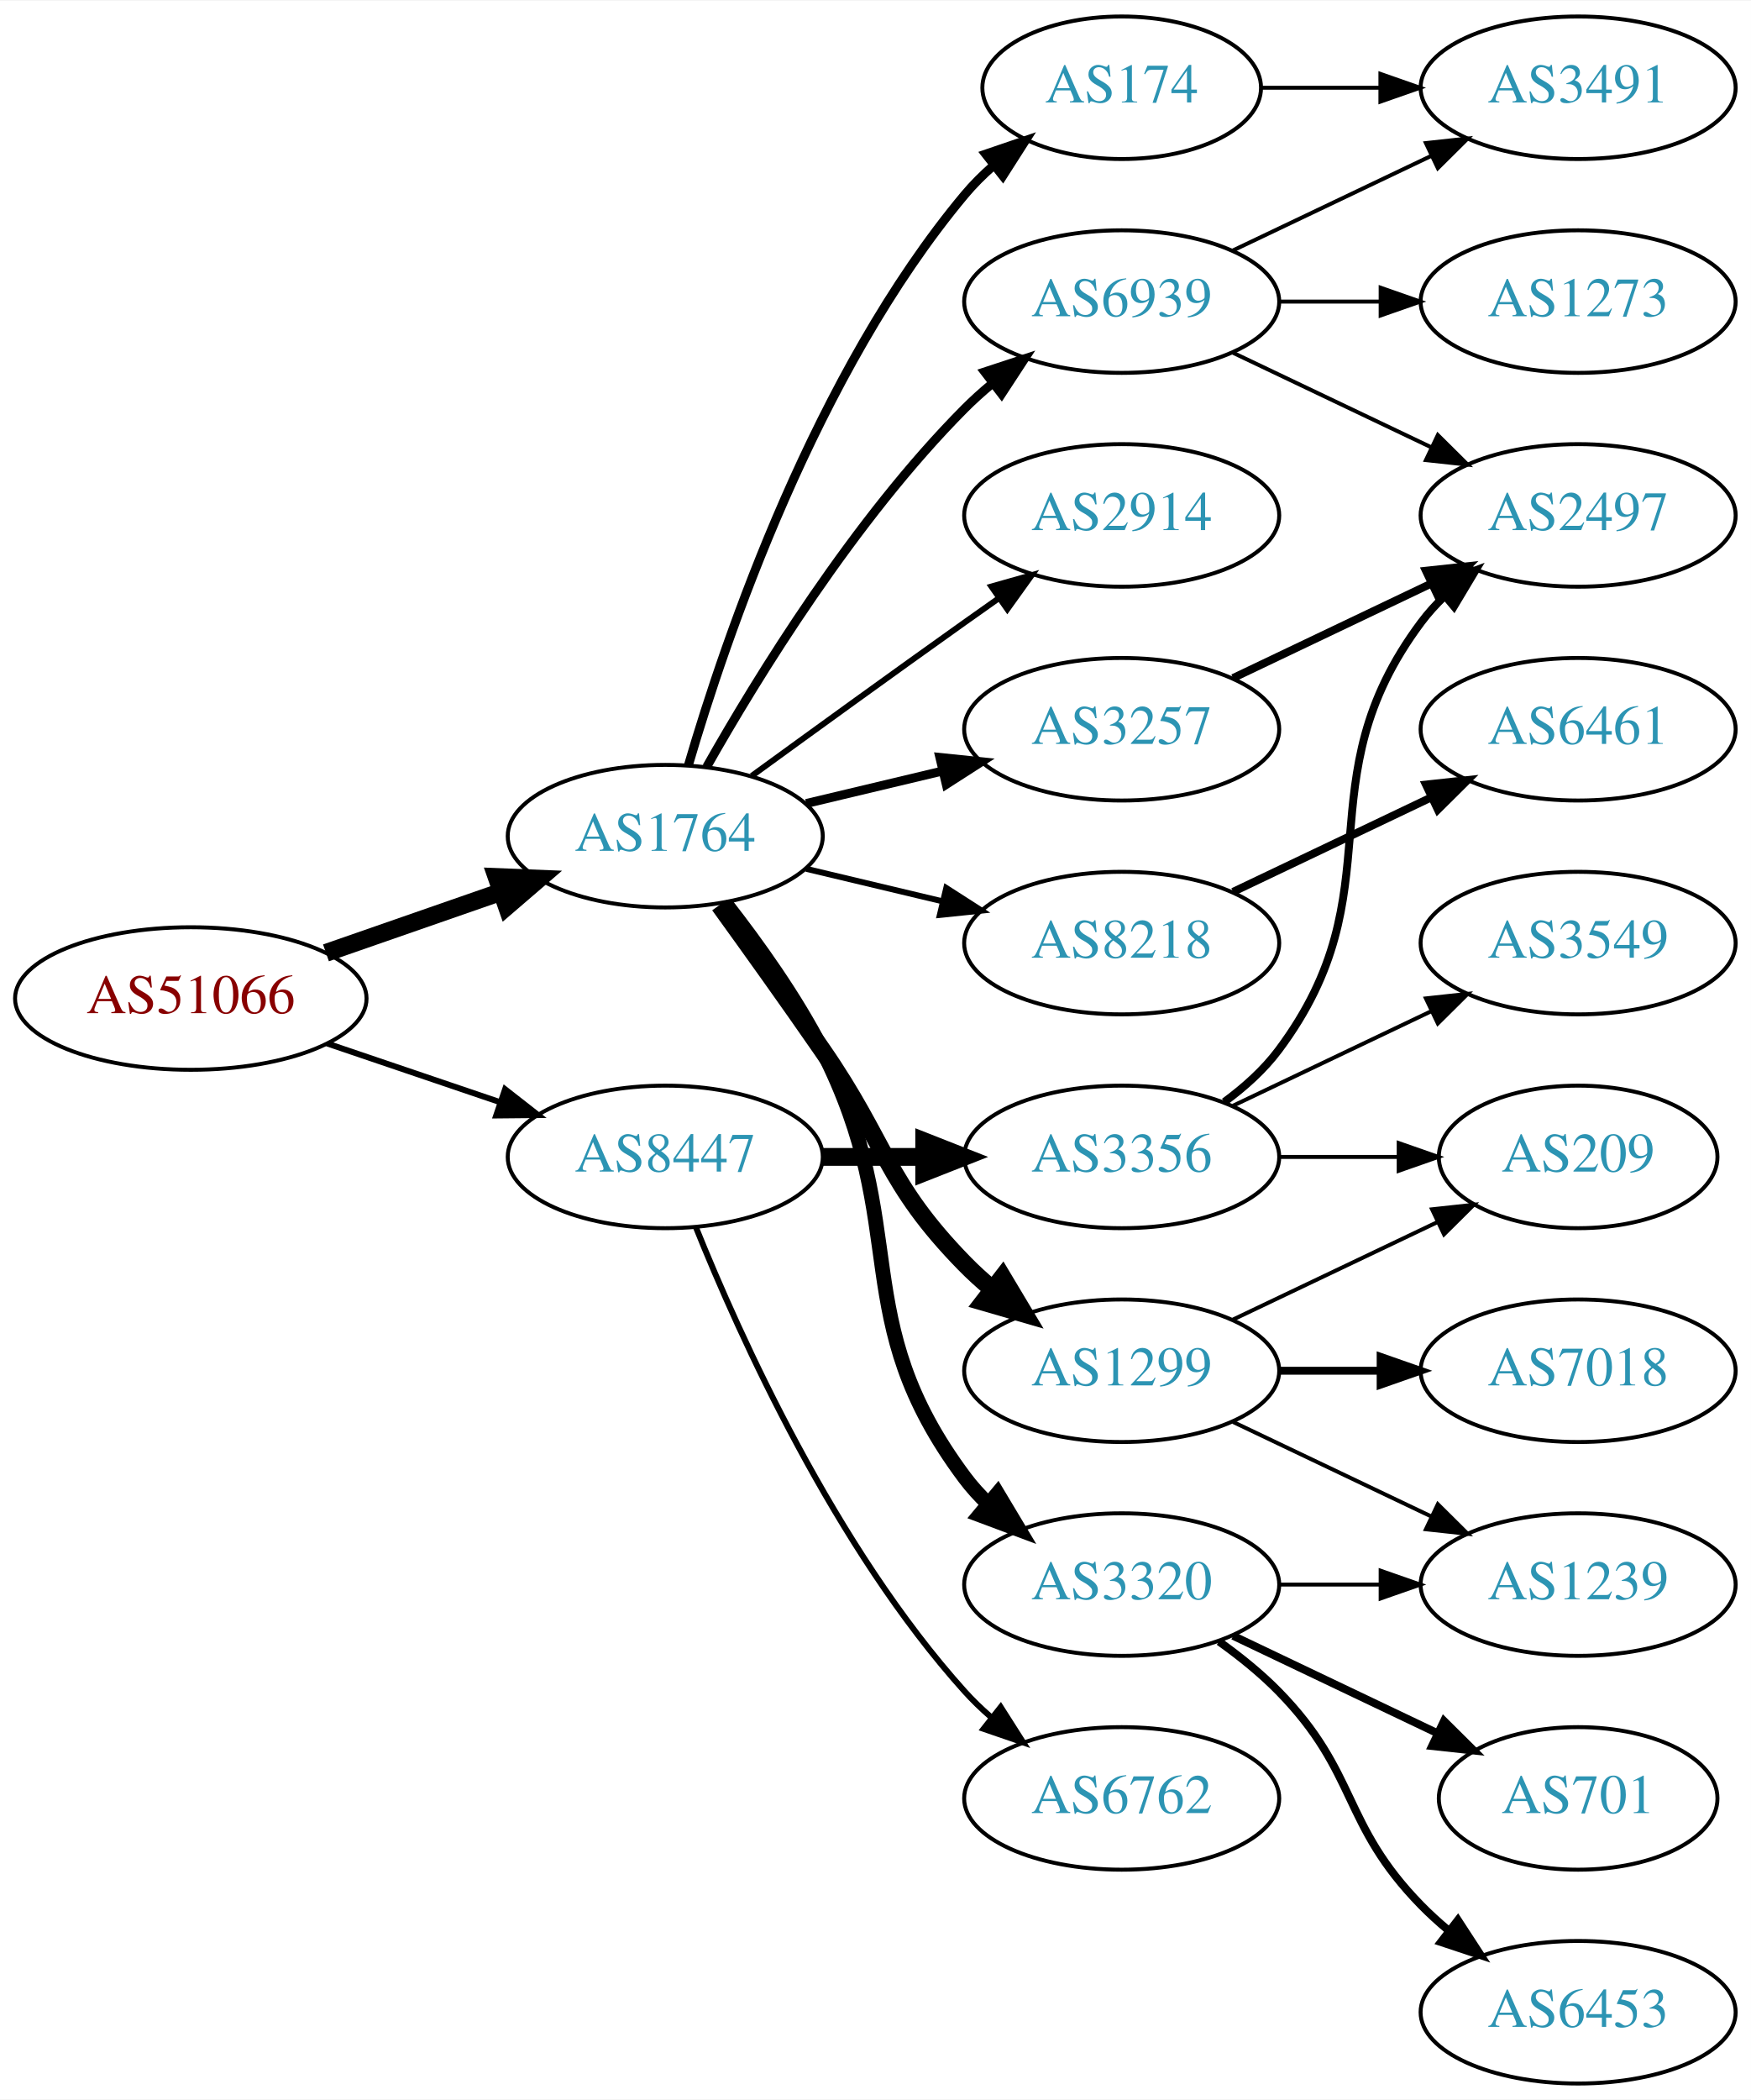
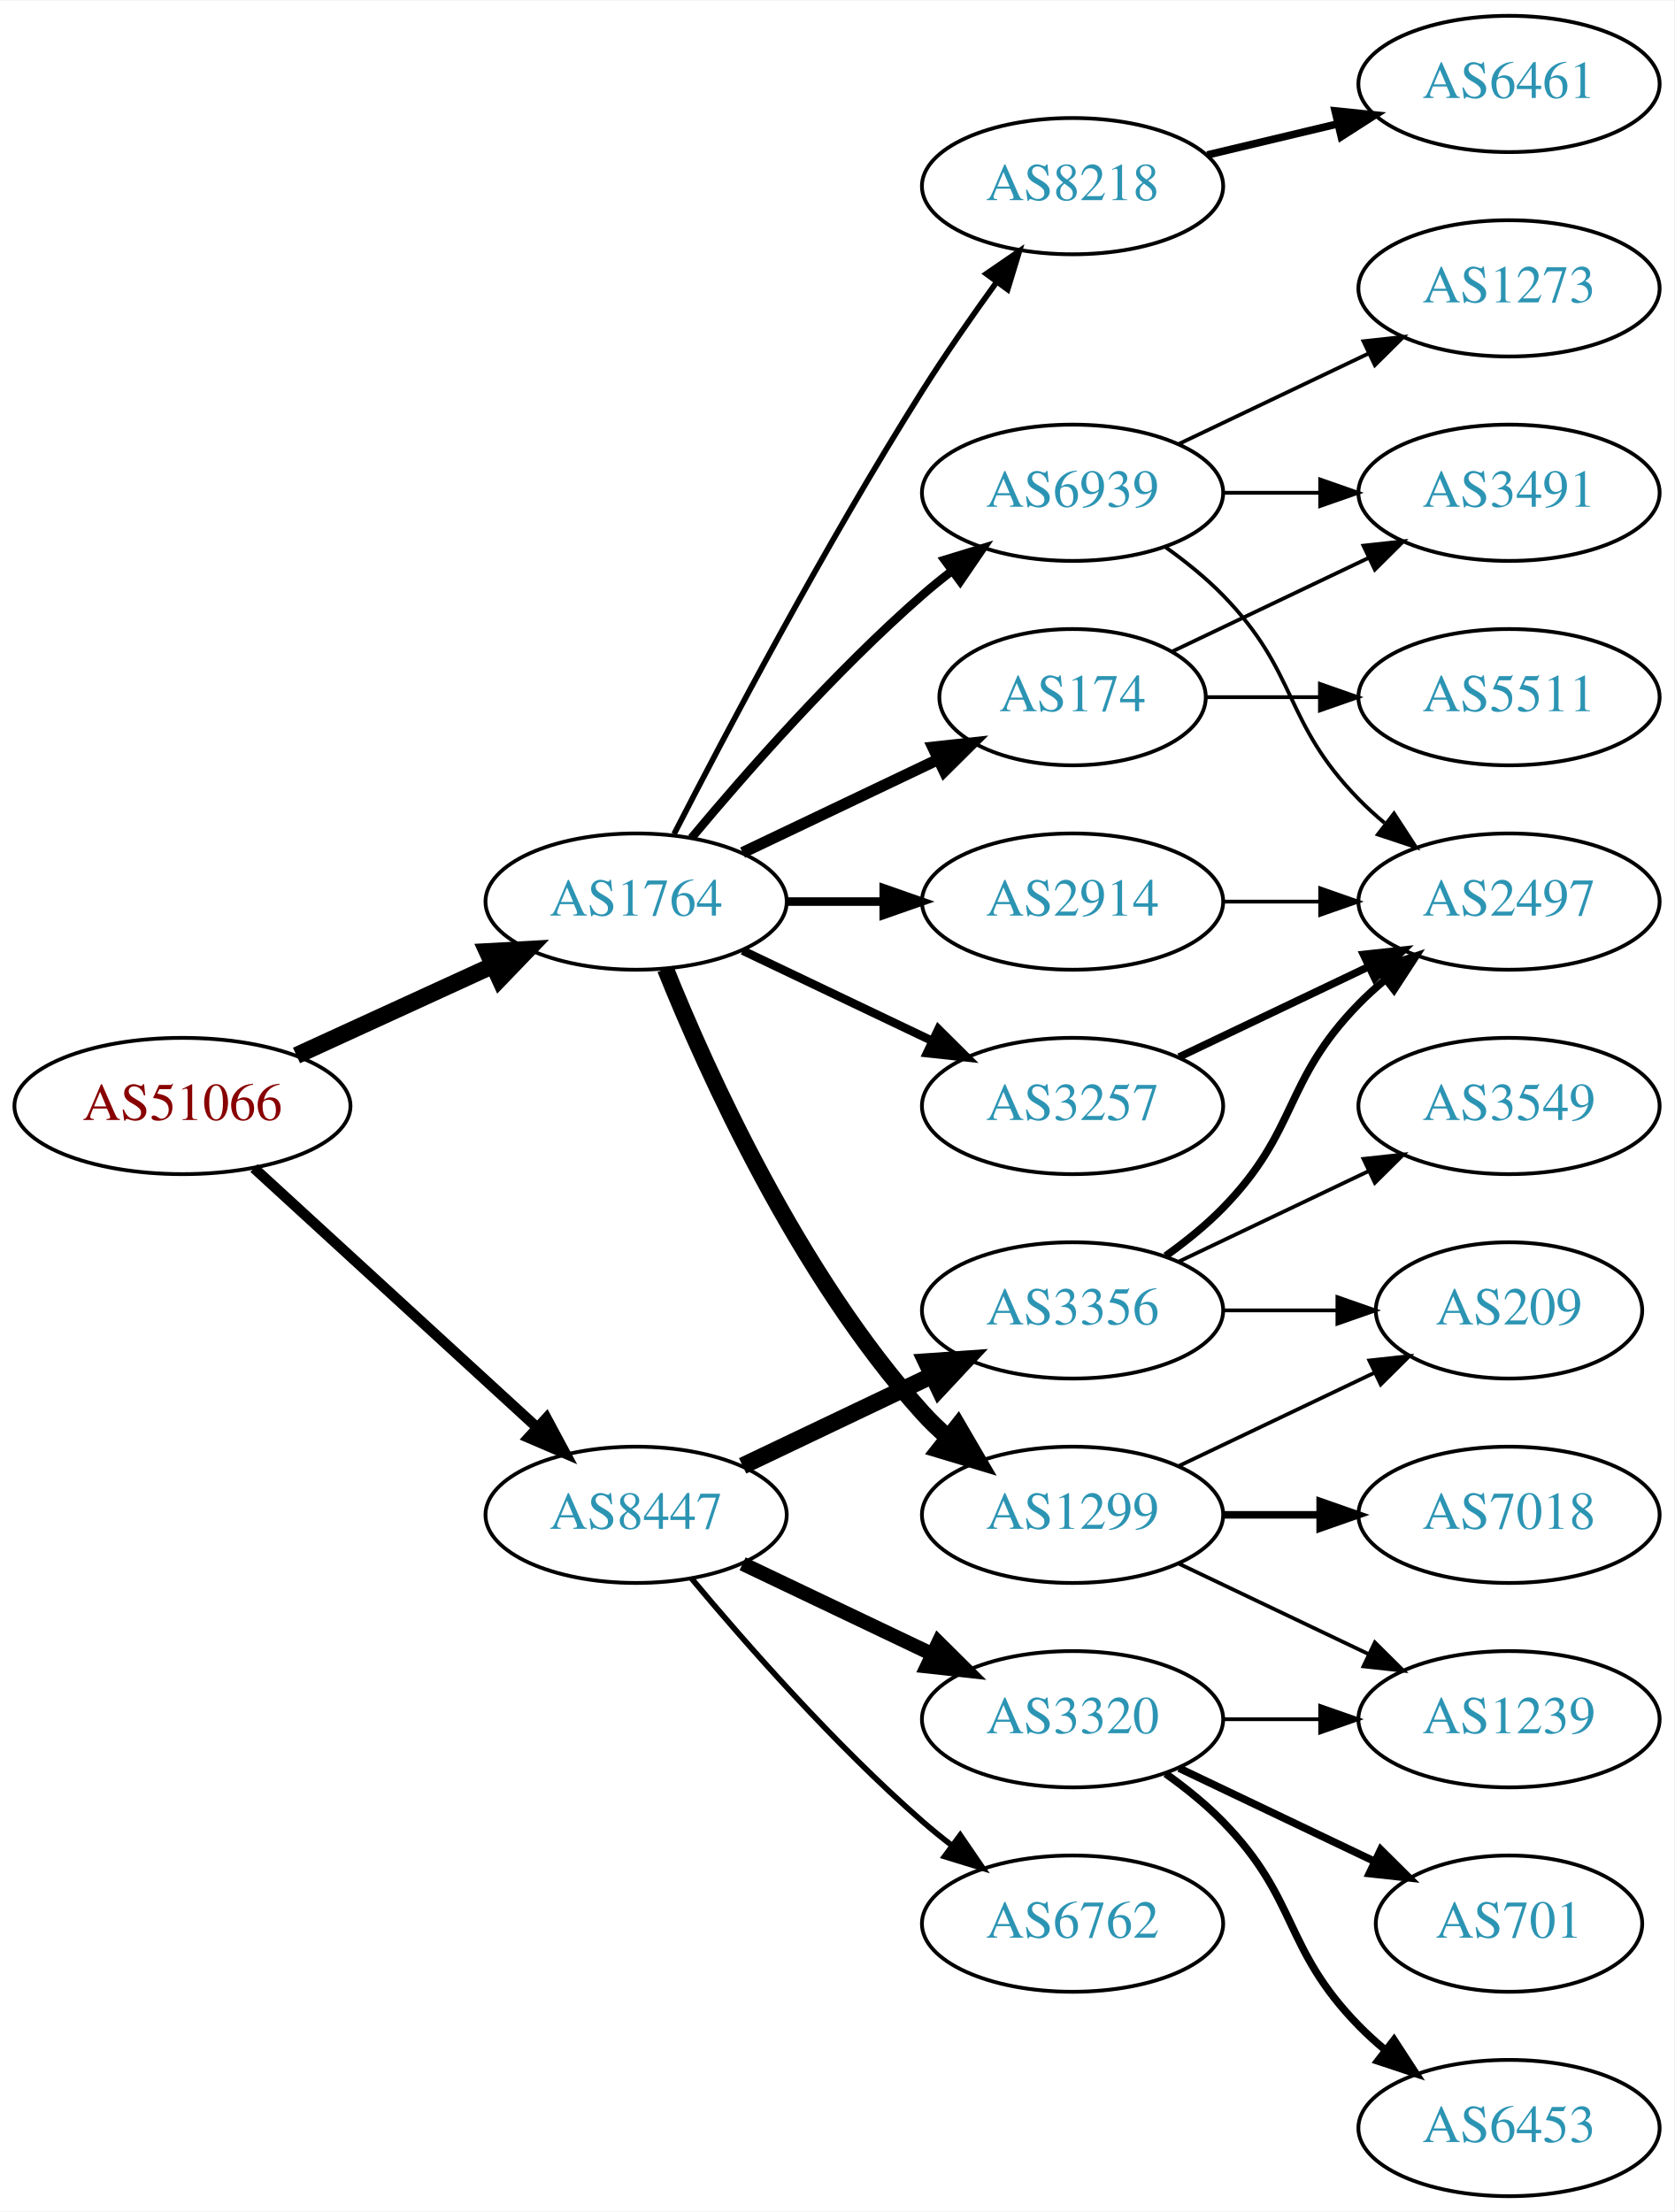
- <svg xmlns="http://www.w3.org/2000/svg" xmlns:xlink="http://www.w3.org/1999/xlink" width="442pt" height="530pt" viewBox="0.00 0.00 442.27 530.00">
-   <g id="graph0" class="graph" transform="scale(1 1) rotate(0) translate(4 526)">
-     <polygon fill="white" stroke="none" points="-4,4 -4,-526 438.271,-526 438.271,4 -4,4" />
+ <svg xmlns="http://www.w3.org/2000/svg" xmlns:xlink="http://www.w3.org/1999/xlink" width="442pt" height="584pt" viewBox="0.00 0.00 442.27 584.00">
+   <g id="graph0" class="graph" transform="scale(1 1) rotate(0) translate(4 580)">
+     <polygon fill="white" stroke="none" points="-4,4 -4,-580 438.271,-580 438.271,4 -4,4" />
    <g id="node1" class="node">
      <g id="a_node1">
        <a xlink:href="/asn/51066" xlink:title="AS51066 ~ AUSTROCONTROL-AS [AT]">
-           <ellipse fill="#ffffff" stroke="black" cx="44.196" cy="-274" rx="44.393" ry="18" />
-           <text text-anchor="middle" x="44.196" y="-270.3" font-family="Times,serif" font-size="14.00" fill="#880000">AS51066</text>
+           <ellipse fill="#ffffff" stroke="black" cx="44.196" cy="-288" rx="44.393" ry="18" />
+           <text text-anchor="middle" x="44.196" y="-284.3" font-family="Times,serif" font-size="14.00" fill="#880000">AS51066</text>
        </a>
      </g>
    </g>
    <g id="node2" class="node">
      <g id="a_node2">
        <a xlink:href="/asn/1764" xlink:title="AS1764 ~ NEXTLAYER-AS [AT]">
-           <ellipse fill="#ffffff" stroke="black" cx="164.039" cy="-315" rx="39.794" ry="18" />
-           <text text-anchor="middle" x="164.039" y="-311.3" font-family="Times,serif" font-size="14.00" fill="#2c94b3">AS1764</text>
+           <ellipse fill="#ffffff" stroke="black" cx="164.039" cy="-342" rx="39.794" ry="18" />
+           <text text-anchor="middle" x="164.039" y="-338.3" font-family="Times,serif" font-size="14.00" fill="#2c94b3">AS1764</text>
        </a>
      </g>
    </g>
    <g id="edge1" class="edge">
-       <path fill="none" stroke="black" stroke-width="4.5" d="M78.335,-285.53C92.053,-290.302 108.092,-295.883 122.502,-300.896" />
-       <polygon fill="black" stroke="black" stroke-width="4.5" points="121.43,-304.692 132.168,-304.26 124.018,-297.255 121.43,-304.692" />
+       <path fill="none" stroke="black" stroke-width="4.5" d="M74.326,-301.348C89.937,-308.502 109.335,-317.391 126.007,-325.03" />
+       <polygon fill="black" stroke="black" stroke-width="4.5" points="124.727,-328.775 135.459,-329.362 128.008,-321.616 124.727,-328.775" />
    </g>
    <g id="node3" class="node">
      <g id="a_node3">
        <a xlink:href="/asn/8447" xlink:title="AS8447 ~ A1 Telekom Austria AG [AT]">
-           <ellipse fill="#ffffff" stroke="black" cx="164.039" cy="-234" rx="39.794" ry="18" />
-           <text text-anchor="middle" x="164.039" y="-230.3" font-family="Times,serif" font-size="14.00" fill="#2c94b3">AS8447</text>
+           <ellipse fill="#ffffff" stroke="black" cx="164.039" cy="-180" rx="39.794" ry="18" />
+           <text text-anchor="middle" x="164.039" y="-176.3" font-family="Times,serif" font-size="14.00" fill="#2c94b3">AS8447</text>
        </a>
      </g>
    </g>
    <g id="edge2" class="edge">
-       <path fill="none" stroke="black" stroke-width="1.5" d="M78.65,-262.645C92.251,-258.028 108.093,-252.651 122.354,-247.81" />
-       <polygon fill="black" stroke="black" stroke-width="1.5" points="123.583,-251.089 131.928,-244.56 121.333,-244.46 123.583,-251.089" />
+       <path fill="none" stroke="black" stroke-width="2.786" d="M63.094,-271.597C83.022,-253.333 115.38,-223.678 137.857,-203.079" />
+       <polygon fill="black" stroke="black" stroke-width="2.786" points="140.351,-205.54 145.359,-196.203 135.622,-200.38 140.351,-205.54" />
    </g>
    <g id="node4" class="node">
      <g id="a_node4">
-         <a xlink:href="/asn/2914" xlink:title="AS2914 ~ NTT America, Inc. [US]">
-           <ellipse fill="#ffffff" stroke="black" cx="279.332" cy="-396" rx="39.794" ry="18" />
-           <text text-anchor="middle" x="279.332" y="-392.3" font-family="Times,serif" font-size="14.00" fill="#2c94b3">AS2914</text>
+         <a xlink:href="/asn/174" xlink:title="AS174 ~ Cogent Communications [US]">
+           <ellipse fill="#ffffff" stroke="black" cx="279.332" cy="-396" rx="35.194" ry="18" />
+           <text text-anchor="middle" x="279.332" y="-392.3" font-family="Times,serif" font-size="14.00" fill="#2c94b3">AS174</text>
        </a>
      </g>
    </g>
    <g id="edge3" class="edge">
-       <path fill="none" stroke="black" stroke-width="1.5" d="M185.887,-330.222C200.821,-341.091 221.435,-356.025 239.685,-369 242.506,-371.005 245.449,-373.085 248.397,-375.159" />
-       <polygon fill="black" stroke="black" stroke-width="1.5" points="246.424,-378.05 256.621,-380.926 250.443,-372.319 246.424,-378.05" />
+       <path fill="none" stroke="black" stroke-width="3" d="M192.175,-354.934C207.607,-362.29 227.092,-371.577 243.628,-379.459" />
+       <polygon fill="black" stroke="black" stroke-width="3" points="242.436,-382.768 252.969,-383.911 245.448,-376.449 242.436,-382.768" />
    </g>
    <g id="node5" class="node">
      <g id="a_node5">
-         <a xlink:href="/asn/8218" xlink:title="AS8218 ~ legacy Neotelecoms [FR]">
+         <a xlink:href="/asn/3257" xlink:title="AS3257 ~ GTT [DE]">
          <ellipse fill="#ffffff" stroke="black" cx="279.332" cy="-288" rx="39.794" ry="18" />
-           <text text-anchor="middle" x="279.332" y="-284.3" font-family="Times,serif" font-size="14.00" fill="#2c94b3">AS8218</text>
+           <text text-anchor="middle" x="279.332" y="-284.3" font-family="Times,serif" font-size="14.00" fill="#2c94b3">AS3257</text>
        </a>
      </g>
    </g>
    <g id="edge4" class="edge">
-       <path fill="none" stroke="black" stroke-width="1.5" d="M199.646,-306.752C210.517,-304.162 222.671,-301.265 234.114,-298.538" />
-       <polygon fill="black" stroke="black" stroke-width="1.5" points="235.02,-301.92 243.936,-296.197 233.397,-295.111 235.02,-301.92" />
+       <path fill="none" stroke="black" stroke-width="2.25" d="M192.175,-329.066C207.169,-321.919 225.99,-312.948 242.213,-305.215" />
+       <polygon fill="black" stroke="black" stroke-width="2.25" points="243.895,-308.291 251.417,-300.829 240.884,-301.972 243.895,-308.291" />
    </g>
    <g id="node6" class="node">
      <g id="a_node6">
+         <a xlink:href="/asn/2914" xlink:title="AS2914 ~ NTT America, Inc. [US]">
+           <ellipse fill="#ffffff" stroke="black" cx="279.332" cy="-342" rx="39.794" ry="18" />
+           <text text-anchor="middle" x="279.332" y="-338.3" font-family="Times,serif" font-size="14.00" fill="#2c94b3">AS2914</text>
+         </a>
+       </g>
+     </g>
+     <g id="edge5" class="edge">
+       <path fill="none" stroke="black" stroke-width="2.25" d="M203.711,-342C211.914,-342 220.678,-342 229.21,-342" />
+       <polygon fill="black" stroke="black" stroke-width="2.25" points="229.449,-345.5 239.449,-342 229.449,-338.5 229.449,-345.5" />
+     </g>
+     <g id="node7" class="node">
+       <g id="a_node7">
+         <a xlink:href="/asn/8218" xlink:title="AS8218 ~ legacy Neotelecoms [FR]">
+           <ellipse fill="#ffffff" stroke="black" cx="279.332" cy="-531" rx="39.794" ry="18" />
+           <text text-anchor="middle" x="279.332" y="-527.3" font-family="Times,serif" font-size="14.00" fill="#2c94b3">AS8218</text>
+         </a>
+       </g>
+     </g>
+     <g id="edge6" class="edge">
+       <path fill="none" stroke="black" stroke-width="1.5" d="M174.065,-359.852C187.501,-386.055 213.95,-436.237 239.685,-477 245.748,-486.604 252.868,-496.813 259.333,-505.739" />
+       <polygon fill="black" stroke="black" stroke-width="1.5" points="256.54,-507.848 265.276,-513.843 262.185,-503.709 256.54,-507.848" />
+     </g>
+     <g id="node8" class="node">
+       <g id="a_node8">
        <a xlink:href="/asn/1299" xlink:title="AS1299 ~ Telia Carrier [EU]">
          <ellipse fill="#ffffff" stroke="black" cx="279.332" cy="-180" rx="39.794" ry="18" />
          <text text-anchor="middle" x="279.332" y="-176.3" font-family="Times,serif" font-size="14.00" fill="#2c94b3">AS1299</text>
        </a>
      </g>
    </g>
-     <g id="edge5" class="edge">
-       <path fill="none" stroke="black" stroke-width="4.5" d="M177.718,-297.594C185.333,-287.063 195.166,-273.33 203.685,-261 220.081,-237.269 219.513,-227.617 239.685,-207 241.778,-204.861 244.061,-202.782 246.438,-200.79" />
-       <polygon fill="black" stroke="black" stroke-width="4.5" points="249.224,-203.614 254.738,-194.389 244.414,-197.379 249.224,-203.614" />
-     </g>
-     <g id="node7" class="node">
-       <g id="a_node7">
-         <a xlink:href="/asn/174" xlink:title="AS174 ~ Cogent Communications [US]">
-           <ellipse fill="#ffffff" stroke="black" cx="279.332" cy="-504" rx="35.194" ry="18" />
-           <text text-anchor="middle" x="279.332" y="-500.3" font-family="Times,serif" font-size="14.00" fill="#2c94b3">AS174</text>
-         </a>
-       </g>
-     </g>
-     <g id="edge6" class="edge">
-       <path fill="none" stroke="black" stroke-width="2.25" d="M169.913,-333.002C179.227,-364.844 202.043,-431.981 239.685,-477 241.838,-479.574 244.292,-482.017 246.896,-484.303" />
-       <polygon fill="black" stroke="black" stroke-width="2.25" points="244.98,-487.249 255.007,-490.672 249.303,-481.743 244.98,-487.249" />
-     </g>
-     <g id="node8" class="node">
-       <g id="a_node8">
+     <g id="edge7" class="edge">
+       <path fill="none" stroke="black" stroke-width="4.5" d="M171.786,-324.213C182.837,-296.757 206.891,-243.422 239.685,-207 241.688,-204.776 243.906,-202.637 246.239,-200.603" />
+       <polygon fill="black" stroke="black" stroke-width="4.5" points="249.04,-203.409 254.458,-194.127 244.166,-197.223 249.04,-203.409" />
+     </g>
+     <g id="node9" class="node">
+       <g id="a_node9">
+         <a xlink:href="/asn/6939" xlink:title="AS6939 ~ Hurricane Electric LLC [US]">
+           <ellipse fill="#ffffff" stroke="black" cx="279.332" cy="-450" rx="39.794" ry="18" />
+           <text text-anchor="middle" x="279.332" y="-446.3" font-family="Times,serif" font-size="14.00" fill="#2c94b3">AS6939</text>
+         </a>
+       </g>
+     </g>
+     <g id="edge8" class="edge">
+       <path fill="none" stroke="black" stroke-width="2.25" d="M178.669,-358.817C192.951,-375.929 216.498,-402.745 239.685,-423 242.151,-425.154 244.789,-427.294 247.487,-429.372" />
+       <polygon fill="black" stroke="black" stroke-width="2.25" points="245.512,-432.264 255.641,-435.37 249.66,-426.625 245.512,-432.264" />
+     </g>
+     <g id="node17" class="node">
+       <g id="a_node17">
        <a xlink:href="/asn/3320" xlink:title="AS3320 ~ DTAG [DE]">
          <ellipse fill="#ffffff" stroke="black" cx="279.332" cy="-126" rx="39.794" ry="18" />
          <text text-anchor="middle" x="279.332" y="-122.3" font-family="Times,serif" font-size="14.00" fill="#2c94b3">AS3320</text>
        </a>
      </g>
    </g>
-     <g id="edge7" class="edge">
-       <path fill="none" stroke="black" stroke-width="3.75" d="M179.335,-297.86C187.321,-287.647 196.983,-274.147 203.685,-261 226.665,-215.923 209.414,-193.542 239.685,-153 241.43,-150.664 243.437,-148.455 245.6,-146.383" />
-       <polygon fill="black" stroke="black" stroke-width="3.75" points="247.96,-148.973 253.401,-139.882 243.478,-143.595 247.96,-148.973" />
-     </g>
-     <g id="node9" class="node">
-       <g id="a_node9">
-         <a xlink:href="/asn/3257" xlink:title="AS3257 ~ GTT [DE]">
-           <ellipse fill="#ffffff" stroke="black" cx="279.332" cy="-342" rx="39.794" ry="18" />
-           <text text-anchor="middle" x="279.332" y="-338.3" font-family="Times,serif" font-size="14.00" fill="#2c94b3">AS3257</text>
-         </a>
-       </g>
-     </g>
-     <g id="edge8" class="edge">
-       <path fill="none" stroke="black" stroke-width="2.25" d="M199.646,-323.248C210.517,-325.838 222.671,-328.735 234.114,-331.462" />
-       <polygon fill="black" stroke="black" stroke-width="2.25" points="233.397,-334.889 243.936,-333.803 235.02,-328.08 233.397,-334.889" />
-     </g>
-     <g id="node10" class="node">
-       <g id="a_node10">
-         <a xlink:href="/asn/6939" xlink:title="AS6939 ~ Hurricane Electric LLC [US]">
-           <ellipse fill="#ffffff" stroke="black" cx="279.332" cy="-450" rx="39.794" ry="18" />
-           <text text-anchor="middle" x="279.332" y="-446.3" font-family="Times,serif" font-size="14.00" fill="#2c94b3">AS6939</text>
-         </a>
-       </g>
-     </g>
-     <g id="edge9" class="edge">
-       <path fill="none" stroke="black" stroke-width="2.25" d="M174.498,-332.49C187.28,-355.096 211.712,-394.886 239.685,-423 241.796,-425.121 244.092,-427.188 246.477,-429.171" />
-       <polygon fill="black" stroke="black" stroke-width="2.25" points="244.73,-432.242 254.793,-435.556 248.993,-426.69 244.73,-432.242" />
+     <g id="edge17" class="edge">
+       <path fill="none" stroke="black" stroke-width="3.75" d="M192.175,-167.066C207.169,-159.919 225.99,-150.948 242.213,-143.215" />
+       <polygon fill="black" stroke="black" stroke-width="3.75" points="243.895,-146.291 251.417,-138.829 240.884,-139.972 243.895,-146.291" />
+     </g>
+     <g id="node18" class="node">
+       <g id="a_node18">
+         <a xlink:href="/asn/3356" xlink:title="AS3356 ~ Level 3 Parent, LLC [US]">
+           <ellipse fill="#ffffff" stroke="black" cx="279.332" cy="-234" rx="39.794" ry="18" />
+           <text text-anchor="middle" x="279.332" y="-230.3" font-family="Times,serif" font-size="14.00" fill="#2c94b3">AS3356</text>
+         </a>
+       </g>
+     </g>
+     <g id="edge18" class="edge">
+       <path fill="none" stroke="black" stroke-width="4.5" d="M192.175,-192.934C207.169,-200.081 225.99,-209.052 242.213,-216.785" />
+       <polygon fill="black" stroke="black" stroke-width="4.5" points="240.695,-220.423 251.417,-221.171 244.084,-213.314 240.695,-220.423" />
    </g>
    <g id="node19" class="node">
      <g id="a_node19">
        <a xlink:href="/asn/6762" xlink:title="AS6762 ~ TELECOM ITALIA SPARKLE S.p.A. [IT]">
          <ellipse fill="#ffffff" stroke="black" cx="279.332" cy="-72" rx="39.794" ry="18" />
          <text text-anchor="middle" x="279.332" y="-68.3" font-family="Times,serif" font-size="14.00" fill="#2c94b3">AS6762</text>
        </a>
      </g>
    </g>
    <g id="edge19" class="edge">
-       <path fill="none" stroke="black" stroke-width="1.5" d="M171.786,-216.213C182.837,-188.757 206.891,-135.422 239.685,-99 241.688,-96.776 243.906,-94.637 246.239,-92.603" />
-       <polygon fill="black" stroke="black" stroke-width="1.5" points="248.769,-95.065 254.458,-86.127 244.437,-89.567 248.769,-95.065" />
-     </g>
-     <g id="node20" class="node">
-       <g id="a_node20">
-         <a xlink:href="/asn/3356" xlink:title="AS3356 ~ Level 3 Parent, LLC [US]">
-           <ellipse fill="#ffffff" stroke="black" cx="279.332" cy="-234" rx="39.794" ry="18" />
-           <text text-anchor="middle" x="279.332" y="-230.3" font-family="Times,serif" font-size="14.00" fill="#2c94b3">AS3356</text>
-         </a>
-       </g>
-     </g>
-     <g id="edge20" class="edge">
-       <path fill="none" stroke="black" stroke-width="4.5" d="M203.711,-234C211.914,-234 220.678,-234 229.21,-234" />
-       <polygon fill="black" stroke="black" stroke-width="4.5" points="229.449,-237.938 239.449,-234 229.449,-230.063 229.449,-237.938" />
+       <path fill="none" stroke="black" stroke-width="1.5" d="M178.669,-163.183C192.951,-146.071 216.498,-119.255 239.685,-99 242.151,-96.846 244.789,-94.706 247.487,-92.628" />
+       <polygon fill="black" stroke="black" stroke-width="1.5" points="249.66,-95.375 255.641,-86.63 245.512,-89.736 249.66,-95.375" />
    </g>
    <g id="node11" class="node">
      <g id="a_node11">
-         <a xlink:href="/asn/6461" xlink:title="AS6461 ~ Zayo Bandwidth [US]">
+         <a xlink:href="/asn/3491" xlink:title="AS3491 ~ PCCW Global, Inc. [US]">
+           <ellipse fill="#ffffff" stroke="black" cx="394.625" cy="-450" rx="39.794" ry="18" />
+           <text text-anchor="middle" x="394.625" y="-446.3" font-family="Times,serif" font-size="14.00" fill="#2c94b3">AS3491</text>
+         </a>
+       </g>
+     </g>
+     <g id="edge10" class="edge">
+       <path fill="none" stroke="black" d="M305.757,-408.119C321.059,-415.413 340.783,-424.814 357.665,-432.86" />
+       <polygon fill="black" stroke="black" points="356.172,-436.026 366.705,-437.169 359.184,-429.707 356.172,-436.026" />
+     </g>
+     <g id="node12" class="node">
+       <g id="a_node12">
+         <a xlink:href="/asn/5511" xlink:title="AS5511 ~ Orange S.A. [FR]">
+           <ellipse fill="#ffffff" stroke="black" cx="394.625" cy="-396" rx="39.794" ry="18" />
+           <text text-anchor="middle" x="394.625" y="-392.3" font-family="Times,serif" font-size="14.00" fill="#2c94b3">AS5511</text>
+         </a>
+       </g>
+     </g>
+     <g id="edge11" class="edge">
+       <path fill="none" stroke="black" d="M314.631,-396C324.008,-396 334.358,-396 344.393,-396" />
+       <polygon fill="black" stroke="black" points="344.681,-399.5 354.681,-396 344.681,-392.5 344.681,-399.5" />
+     </g>
+     <g id="node13" class="node">
+       <g id="a_node13">
+         <a xlink:href="/asn/2497" xlink:title="AS2497 ~ Internet Initiative Japan Inc. [JP]">
          <ellipse fill="#ffffff" stroke="black" cx="394.625" cy="-342" rx="39.794" ry="18" />
-           <text text-anchor="middle" x="394.625" y="-338.3" font-family="Times,serif" font-size="14.00" fill="#2c94b3">AS6461</text>
-         </a>
-       </g>
-     </g>
-     <g id="edge10" class="edge">
+           <text text-anchor="middle" x="394.625" y="-338.3" font-family="Times,serif" font-size="14.00" fill="#2c94b3">AS2497</text>
+         </a>
+       </g>
+     </g>
+     <g id="edge12" class="edge">
      <path fill="none" stroke="black" stroke-width="2" d="M307.468,-300.934C322.462,-308.081 341.283,-317.052 357.506,-324.785" />
      <polygon fill="black" stroke="black" stroke-width="2" points="356.177,-328.028 366.71,-329.171 359.188,-321.709 356.177,-328.028" />
    </g>
-     <g id="node12" class="node">
-       <g id="a_node12">
+     <g id="edge16" class="edge">
+       <path fill="none" stroke="black" d="M319.004,-342C327.207,-342 335.971,-342 344.503,-342" />
+       <polygon fill="black" stroke="black" points="344.742,-345.5 354.742,-342 344.742,-338.5 344.742,-345.5" />
+     </g>
+     <g id="node10" class="node">
+       <g id="a_node10">
+         <a xlink:href="/asn/6461" xlink:title="AS6461 ~ Zayo Bandwidth [US]">
+           <ellipse fill="#ffffff" stroke="black" cx="394.625" cy="-558" rx="39.794" ry="18" />
+           <text text-anchor="middle" x="394.625" y="-554.3" font-family="Times,serif" font-size="14.00" fill="#2c94b3">AS6461</text>
+         </a>
+       </g>
+     </g>
+     <g id="edge9" class="edge">
+       <path fill="none" stroke="black" stroke-width="2" d="M314.939,-539.248C325.81,-541.838 337.964,-544.735 349.407,-547.462" />
+       <polygon fill="black" stroke="black" stroke-width="2" points="348.69,-550.889 359.229,-549.803 350.313,-544.08 348.69,-550.889" />
+     </g>
+     <g id="node14" class="node">
+       <g id="a_node14">
        <a xlink:href="/asn/7018" xlink:title="AS7018 ~ AT&amp;T Services, Inc. [US]">
          <ellipse fill="#ffffff" stroke="black" cx="394.625" cy="-180" rx="39.794" ry="18" />
          <text text-anchor="middle" x="394.625" y="-176.3" font-family="Times,serif" font-size="14.00" fill="#2c94b3">AS7018</text>
        </a>
      </g>
    </g>
-     <g id="edge11" class="edge">
+     <g id="edge13" class="edge">
      <path fill="none" stroke="black" stroke-width="2" d="M319.004,-180C327.207,-180 335.971,-180 344.503,-180" />
      <polygon fill="black" stroke="black" stroke-width="2" points="344.742,-183.5 354.742,-180 344.742,-176.5 344.742,-183.5" />
    </g>
-     <g id="node13" class="node">
-       <g id="a_node13">
+     <g id="node15" class="node">
+       <g id="a_node15">
        <a xlink:href="/asn/1239" xlink:title="AS1239 ~ Sprint [US]">
          <ellipse fill="#ffffff" stroke="black" cx="394.625" cy="-126" rx="39.794" ry="18" />
          <text text-anchor="middle" x="394.625" y="-122.3" font-family="Times,serif" font-size="14.00" fill="#2c94b3">AS1239</text>
        </a>
      </g>
    </g>
-     <g id="edge12" class="edge">
+     <g id="edge14" class="edge">
      <path fill="none" stroke="black" d="M307.468,-167.066C322.462,-159.919 341.283,-150.948 357.506,-143.215" />
      <polygon fill="black" stroke="black" points="359.188,-146.291 366.71,-138.829 356.177,-139.972 359.188,-146.291" />
    </g>
-     <g id="node14" class="node">
-       <g id="a_node14">
+     <g id="node16" class="node">
+       <g id="a_node16">
        <a xlink:href="/asn/209" xlink:title="AS209 ~ CenturyLink Communications, LLC [US]">
          <ellipse fill="#ffffff" stroke="black" cx="394.625" cy="-234" rx="35.194" ry="18" />
          <text text-anchor="middle" x="394.625" y="-230.3" font-family="Times,serif" font-size="14.00" fill="#2c94b3">AS209</text>
        </a>
      </g>
    </g>
-     <g id="edge13" class="edge">
+     <g id="edge15" class="edge">
      <path fill="none" stroke="black" d="M307.468,-192.934C322.9,-200.29 342.385,-209.577 358.92,-217.459" />
      <polygon fill="black" stroke="black" points="357.729,-220.768 368.262,-221.911 360.741,-214.449 357.729,-220.768" />
    </g>
-     <g id="node17" class="node">
-       <g id="a_node17">
-         <a xlink:href="/asn/3491" xlink:title="AS3491 ~ PCCW Global, Inc. [US]">
+     <g id="edge26" class="edge">
+       <path fill="none" stroke="black" d="M319.004,-450C327.207,-450 335.971,-450 344.503,-450" />
+       <polygon fill="black" stroke="black" points="344.742,-453.5 354.742,-450 344.742,-446.5 344.742,-453.5" />
+     </g>
+     <g id="edge28" class="edge">
+       <path fill="none" stroke="black" d="M303.926,-435.611C309.182,-431.852 314.513,-427.563 318.978,-423 339.151,-402.383 334.806,-389.617 354.978,-369 357.071,-366.861 359.354,-364.782 361.731,-362.79" />
+       <polygon fill="black" stroke="black" points="364.249,-365.268 370.031,-356.389 359.974,-359.725 364.249,-365.268" />
+     </g>
+     <g id="node23" class="node">
+       <g id="a_node23">
+         <a xlink:href="/asn/1273" xlink:title="AS1273 ~ Vodafone Group PLC [EU]">
          <ellipse fill="#ffffff" stroke="black" cx="394.625" cy="-504" rx="39.794" ry="18" />
-           <text text-anchor="middle" x="394.625" y="-500.3" font-family="Times,serif" font-size="14.00" fill="#2c94b3">AS3491</text>
-         </a>
-       </g>
-     </g>
-     <g id="edge17" class="edge">
-       <path fill="none" stroke="black" d="M314.631,-504C324.008,-504 334.358,-504 344.393,-504" />
-       <polygon fill="black" stroke="black" points="344.681,-507.5 354.681,-504 344.681,-500.5 344.681,-507.5" />
-     </g>
-     <g id="edge15" class="edge">
+           <text text-anchor="middle" x="394.625" y="-500.3" font-family="Times,serif" font-size="14.00" fill="#2c94b3">AS1273</text>
+         </a>
+       </g>
+     </g>
+     <g id="edge27" class="edge">
+       <path fill="none" stroke="black" d="M307.468,-462.934C322.462,-470.081 341.283,-479.052 357.506,-486.785" />
+       <polygon fill="black" stroke="black" points="356.177,-490.028 366.71,-491.171 359.188,-483.709 356.177,-490.028" />
+     </g>
+     <g id="edge22" class="edge">
      <path fill="none" stroke="black" d="M319.004,-126C327.207,-126 335.971,-126 344.503,-126" />
      <polygon fill="black" stroke="black" points="344.742,-129.5 354.742,-126 344.742,-122.5 344.742,-129.5" />
    </g>
-     <g id="node15" class="node">
-       <g id="a_node15">
+     <g id="node20" class="node">
+       <g id="a_node20">
+         <a xlink:href="/asn/6453" xlink:title="AS6453 ~ TATA COMMUNICATIONS (AMERICA) INC [US]">
+           <ellipse fill="#ffffff" stroke="black" cx="394.625" cy="-18" rx="39.794" ry="18" />
+           <text text-anchor="middle" x="394.625" y="-14.3" font-family="Times,serif" font-size="14.00" fill="#2c94b3">AS6453</text>
+         </a>
+       </g>
+     </g>
+     <g id="edge20" class="edge">
+       <path fill="none" stroke="black" stroke-width="2" d="M303.926,-111.611C309.182,-107.852 314.513,-103.563 318.978,-99 339.151,-78.383 334.806,-65.617 354.978,-45 357.071,-42.861 359.354,-40.782 361.731,-38.79" />
+       <polygon fill="black" stroke="black" stroke-width="2" points="364.249,-41.268 370.031,-32.389 359.974,-35.725 364.249,-41.268" />
+     </g>
+     <g id="node21" class="node">
+       <g id="a_node21">
        <a xlink:href="/asn/701" xlink:title="AS701 ~ UUNET [US]">
          <ellipse fill="#ffffff" stroke="black" cx="394.625" cy="-72" rx="35.194" ry="18" />
          <text text-anchor="middle" x="394.625" y="-68.3" font-family="Times,serif" font-size="14.00" fill="#2c94b3">AS701</text>
        </a>
      </g>
    </g>
-     <g id="edge14" class="edge">
+     <g id="edge21" class="edge">
      <path fill="none" stroke="black" stroke-width="2" d="M307.468,-113.066C322.9,-105.71 342.385,-96.423 358.92,-88.541" />
      <polygon fill="black" stroke="black" stroke-width="2" points="360.741,-91.551 368.262,-84.089 357.729,-85.232 360.741,-91.551" />
    </g>
-     <g id="node16" class="node">
-       <g id="a_node16">
-         <a xlink:href="/asn/6453" xlink:title="AS6453 ~ TATA COMMUNICATIONS (AMERICA) INC [US]">
-           <ellipse fill="#ffffff" stroke="black" cx="394.625" cy="-18" rx="39.794" ry="18" />
-           <text text-anchor="middle" x="394.625" y="-14.3" font-family="Times,serif" font-size="14.00" fill="#2c94b3">AS6453</text>
-         </a>
-       </g>
-     </g>
-     <g id="edge16" class="edge">
-       <path fill="none" stroke="black" stroke-width="2" d="M303.926,-111.611C309.182,-107.852 314.513,-103.563 318.978,-99 339.151,-78.383 334.806,-65.617 354.978,-45 357.071,-42.861 359.354,-40.782 361.731,-38.79" />
-       <polygon fill="black" stroke="black" stroke-width="2" points="364.249,-41.268 370.031,-32.389 359.974,-35.725 364.249,-41.268" />
-     </g>
-     <g id="node18" class="node">
-       <g id="a_node18">
-         <a xlink:href="/asn/2497" xlink:title="AS2497 ~ Internet Initiative Japan Inc. [JP]">
-           <ellipse fill="#ffffff" stroke="black" cx="394.625" cy="-396" rx="39.794" ry="18" />
-           <text text-anchor="middle" x="394.625" y="-392.3" font-family="Times,serif" font-size="14.00" fill="#2c94b3">AS2497</text>
-         </a>
-       </g>
-     </g>
-     <g id="edge18" class="edge">
-       <path fill="none" stroke="black" stroke-width="2" d="M307.468,-354.934C322.462,-362.081 341.283,-371.052 357.506,-378.785" />
-       <polygon fill="black" stroke="black" stroke-width="2" points="356.177,-382.028 366.71,-383.171 359.188,-375.709 356.177,-382.028" />
-     </g>
-     <g id="edge26" class="edge">
-       <path fill="none" stroke="black" d="M307.468,-462.934C322.462,-470.081 341.283,-479.052 357.506,-486.785" />
-       <polygon fill="black" stroke="black" points="356.177,-490.028 366.71,-491.171 359.188,-483.709 356.177,-490.028" />
+     <g id="edge24" class="edge">
+       <path fill="none" stroke="black" stroke-width="2" d="M303.926,-248.389C309.182,-252.148 314.513,-256.437 318.978,-261 339.151,-281.617 334.806,-294.383 354.978,-315 357.071,-317.139 359.354,-319.218 361.731,-321.21" />
+       <polygon fill="black" stroke="black" stroke-width="2" points="359.974,-324.275 370.031,-327.611 364.249,-318.732 359.974,-324.275" />
    </g>
    <g id="edge25" class="edge">
-       <path fill="none" stroke="black" d="M307.468,-437.066C322.462,-429.919 341.283,-420.948 357.506,-413.215" />
-       <polygon fill="black" stroke="black" points="359.188,-416.291 366.71,-408.829 356.177,-409.972 359.188,-416.291" />
+       <path fill="none" stroke="black" d="M319.004,-234C328.709,-234 339.2,-234 349.163,-234" />
+       <polygon fill="black" stroke="black" points="349.299,-237.5 359.299,-234 349.299,-230.5 349.299,-237.5" />
    </g>
    <g id="node22" class="node">
      <g id="a_node22">
-         <a xlink:href="/asn/1273" xlink:title="AS1273 ~ Vodafone Group PLC [EU]">
-           <ellipse fill="#ffffff" stroke="black" cx="394.625" cy="-450" rx="39.794" ry="18" />
-           <text text-anchor="middle" x="394.625" y="-446.3" font-family="Times,serif" font-size="14.00" fill="#2c94b3">AS1273</text>
-         </a>
-       </g>
-     </g>
-     <g id="edge24" class="edge">
-       <path fill="none" stroke="black" d="M319.004,-450C327.207,-450 335.971,-450 344.503,-450" />
-       <polygon fill="black" stroke="black" points="344.742,-453.5 354.742,-450 344.742,-446.5 344.742,-453.5" />
-     </g>
-     <g id="edge23" class="edge">
-       <path fill="none" stroke="black" d="M319.004,-234C328.709,-234 339.2,-234 349.163,-234" />
-       <polygon fill="black" stroke="black" points="349.299,-237.5 359.299,-234 349.299,-230.5 349.299,-237.5" />
-     </g>
-     <g id="edge21" class="edge">
-       <path fill="none" stroke="black" stroke-width="2" d="M305.262,-247.882C310.338,-251.611 315.256,-256.016 318.978,-261 349.249,-301.542 324.707,-328.458 354.978,-369 356.723,-371.336 358.73,-373.545 360.893,-375.617" />
-       <polygon fill="black" stroke="black" stroke-width="2" points="358.771,-378.405 368.694,-382.118 363.253,-373.027 358.771,-378.405" />
-     </g>
-     <g id="node21" class="node">
-       <g id="a_node21">
        <a xlink:href="/asn/3549" xlink:title="AS3549 ~ Level 3 Parent, LLC [US]">
          <ellipse fill="#ffffff" stroke="black" cx="394.625" cy="-288" rx="39.794" ry="18" />
          <text text-anchor="middle" x="394.625" y="-284.3" font-family="Times,serif" font-size="14.00" fill="#2c94b3">AS3549</text>
        </a>
      </g>
    </g>
-     <g id="edge22" class="edge">
+     <g id="edge23" class="edge">
      <path fill="none" stroke="black" d="M307.468,-246.934C322.462,-254.081 341.283,-263.052 357.506,-270.785" />
      <polygon fill="black" stroke="black" points="356.177,-274.028 366.71,-275.171 359.188,-267.709 356.177,-274.028" />
    </g>
  </g>
</svg>
